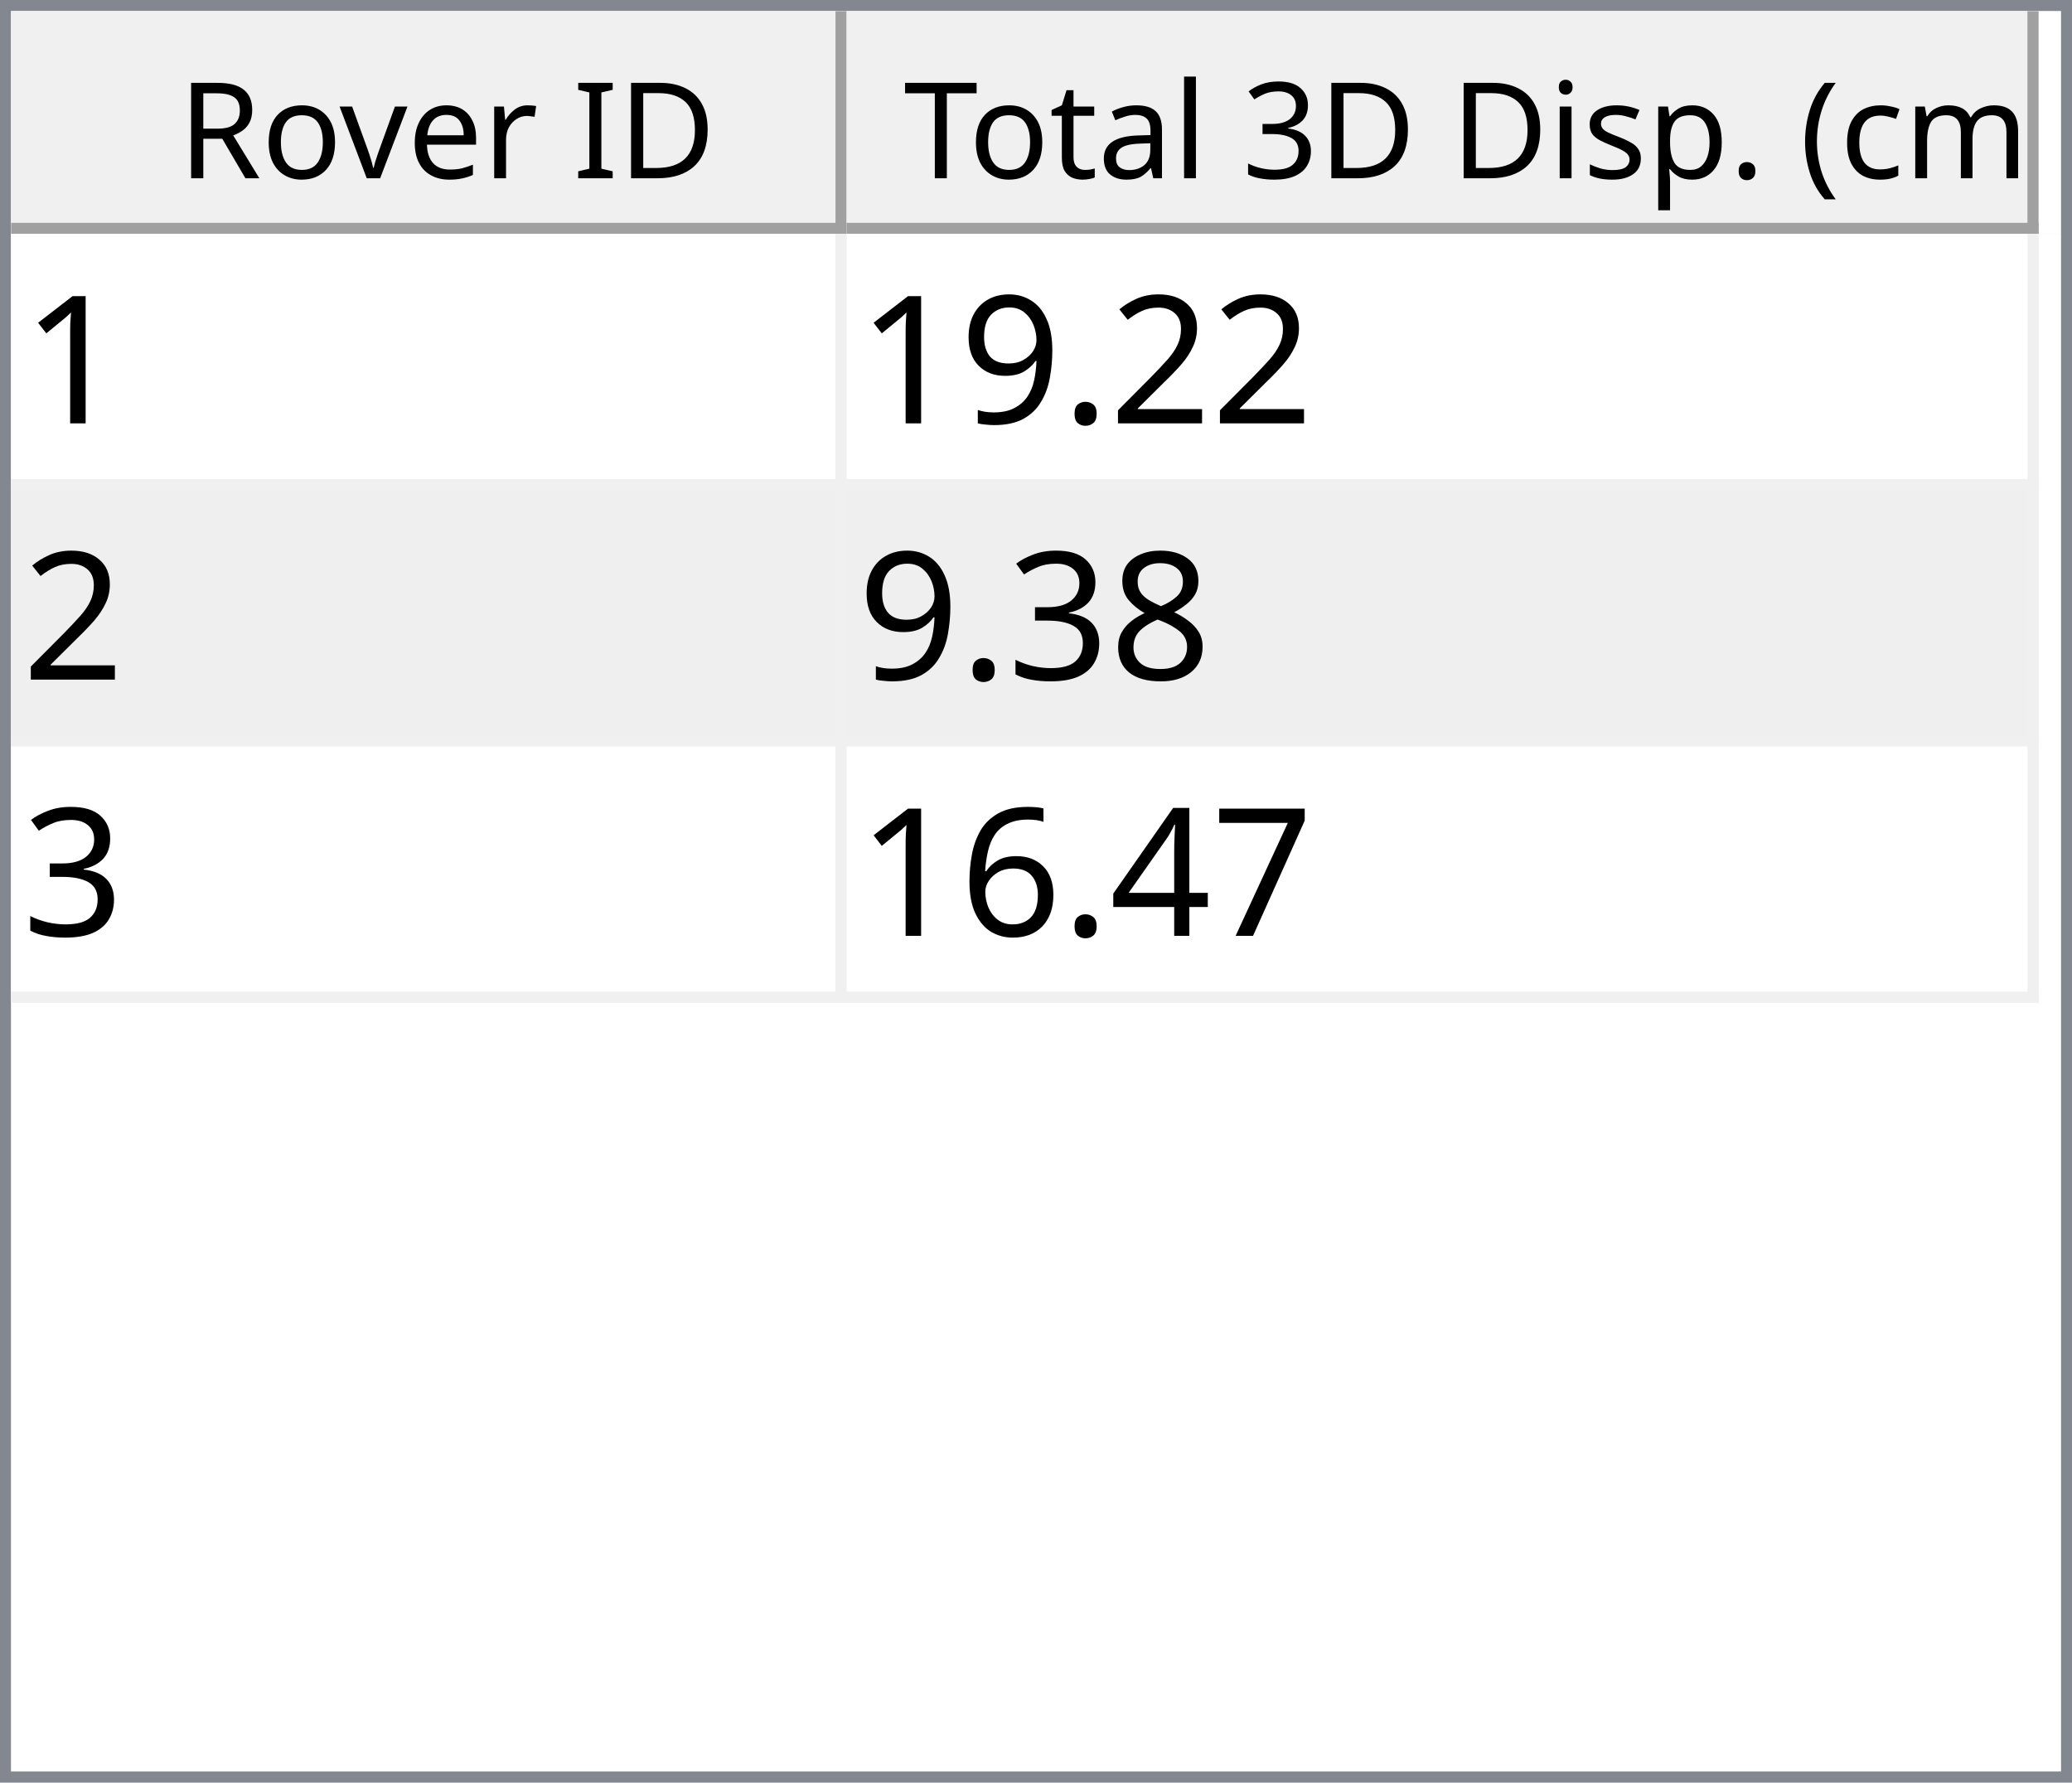
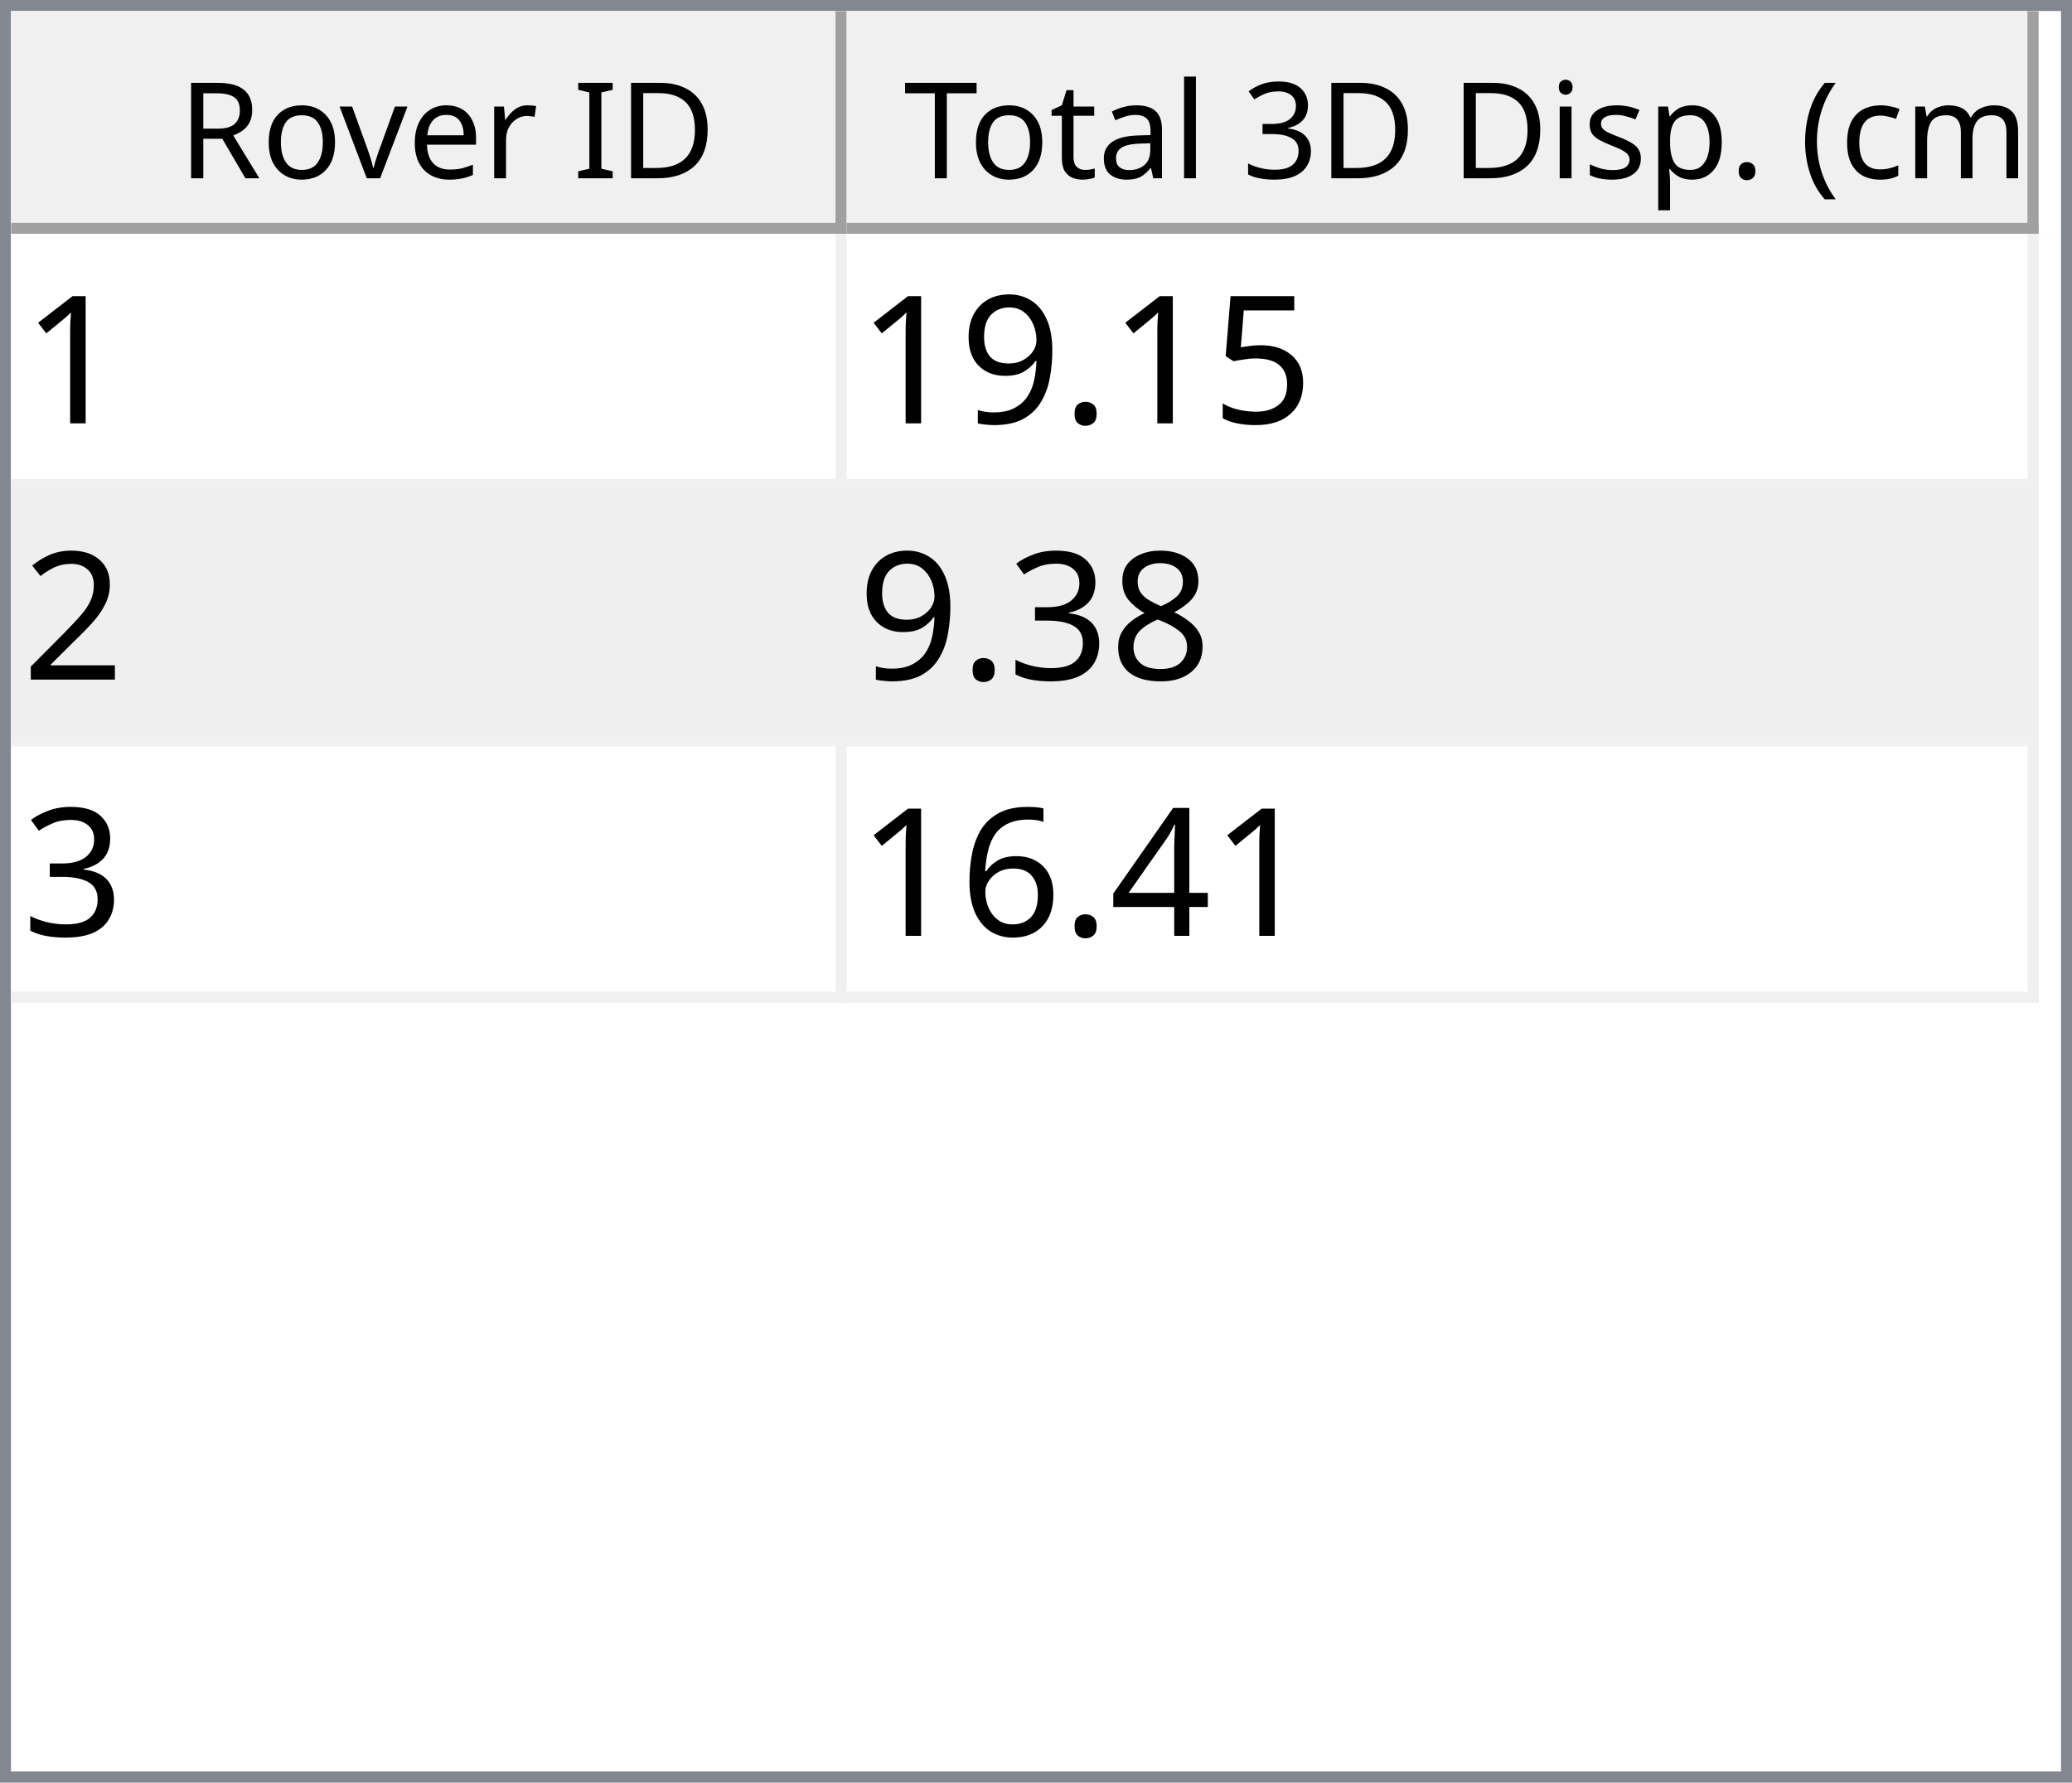
<svg xmlns="http://www.w3.org/2000/svg" style="fill-opacity:1; color-rendering:auto; color-interpolation:auto; text-rendering:auto; stroke:black; stroke-linecap:square; stroke-miterlimit:10; shape-rendering:auto; stroke-opacity:1; fill:black; stroke-dasharray:none; font-weight:normal; stroke-width:1; font-family:'Dialog'; font-style:normal; stroke-linejoin:miter; font-size:12px; stroke-dashoffset:0; image-rendering:auto;" width="186" height="160">
  <defs id="genericDefs" />
  <g>
    <defs id="defs1">
      <clipPath clipPathUnits="userSpaceOnUse" id="clipPath1">
        <path d="M0 0 L186 0 L186 160 L0 160 L0 0 Z" />
      </clipPath>
      <clipPath clipPathUnits="userSpaceOnUse" id="clipPath2">
        <path d="M0 0 L0 160 L186 160 L186 0 Z" />
      </clipPath>
      <clipPath clipPathUnits="userSpaceOnUse" id="clipPath3">
        <path d="M0 0 L0 20 L184 20 L184 0 Z" />
      </clipPath>
      <clipPath clipPathUnits="userSpaceOnUse" id="clipPath4">
        <path d="M0 0 L0 20 L75 20 L75 0 Z" />
      </clipPath>
      <clipPath clipPathUnits="userSpaceOnUse" id="clipPath5">
        <path d="M1 1 L1 19 L74 19 L74 1 Z" />
      </clipPath>
      <clipPath clipPathUnits="userSpaceOnUse" id="clipPath6">
        <path d="M0 0 L0 18 L73 18 L73 0 Z" />
      </clipPath>
      <clipPath clipPathUnits="userSpaceOnUse" id="clipPath7">
        <path d="M-0.5 -0.5 L-0.5 19.5 L74.5 19.5 L74.5 -0.5 Z" />
      </clipPath>
      <clipPath clipPathUnits="userSpaceOnUse" id="clipPath8">
        <path d="M0 0 L0 20 L107 20 L107 0 Z" />
      </clipPath>
      <clipPath clipPathUnits="userSpaceOnUse" id="clipPath9">
        <path d="M1 1 L1 19 L106 19 L106 1 Z" />
      </clipPath>
      <clipPath clipPathUnits="userSpaceOnUse" id="clipPath10">
        <path d="M0 0 L0 18 L105 18 L105 0 Z" />
      </clipPath>
      <clipPath clipPathUnits="userSpaceOnUse" id="clipPath11">
        <path d="M-0.5 -0.5 L-0.5 19.5 L106.5 19.5 L106.5 -0.5 Z" />
      </clipPath>
      <clipPath clipPathUnits="userSpaceOnUse" id="clipPath12">
        <path d="M0 0 L0 138 L184 138 L184 0 Z" />
      </clipPath>
      <clipPath clipPathUnits="userSpaceOnUse" id="clipPath13">
        <path d="M0 0 L0 69 L182 69 L182 0 Z" />
      </clipPath>
      <clipPath clipPathUnits="userSpaceOnUse" id="clipPath14">
        <path d="M-0.5 -0.5 L-0.5 68.5 L181.5 68.5 L181.5 -0.5 Z" />
      </clipPath>
      <clipPath clipPathUnits="userSpaceOnUse" id="clipPath15">
        <path d="M0 0 L0 22 L74 22 L74 0 Z" />
      </clipPath>
      <clipPath clipPathUnits="userSpaceOnUse" id="clipPath16">
        <path d="M0 0 L0 22 L106 22 L106 0 Z" />
      </clipPath>
      <font horiz-adv-x="64.551" id="font1">
        <font-face ascent="107.91" descent="25.098" units-per-em="100" style="font-style:normal; font-family:Segoe UI; font-weight:normal;" />
        <missing-glyph horiz-adv-x="64.551" d="M8.109 0 L8.109 68.266 L56.453 68.266 L56.453 0 L8.109 0 ZM15.328 7.234 L49.219 7.234 L49.219 61.031 L15.328 61.031 L15.328 7.234 Z" />
        <glyph unicode="D" horiz-adv-x="70.117" d="M9.188 0 L9.188 70.016 L28.516 70.016 Q65.531 70.016 65.531 35.891 Q65.531 19.672 55.25 9.836 Q44.969 0 27.734 0 L9.188 0 ZM17.391 62.594 L17.391 7.422 L27.828 7.422 Q41.609 7.422 49.273 14.797 Q56.938 22.172 56.938 35.688 Q56.938 62.594 28.328 62.594 L17.391 62.594 Z" />
        <glyph unicode="I" horiz-adv-x="26.611" d="M17.391 0 L9.188 0 L9.188 70.016 L17.391 70.016 L17.391 0 Z" />
        <glyph unicode=" " horiz-adv-x="27.393" d="" />
        <glyph unicode="r" horiz-adv-x="34.766" d="M34.188 41.891 Q32.078 43.5 28.125 43.5 Q23 43.5 19.555 38.672 Q16.109 33.844 16.109 25.484 L16.109 0 L8.109 0 L8.109 50 L16.109 50 L16.109 39.703 L16.312 39.703 Q18.016 44.969 21.531 47.922 Q25.047 50.875 29.391 50.875 Q32.516 50.875 34.188 50.203 L34.188 41.891 Z" />
        <glyph unicode="e" horiz-adv-x="52.295" d="M48.297 23 L12.984 23 Q13.188 14.656 17.484 10.109 Q21.781 5.562 29.297 5.562 Q37.75 5.562 44.828 11.141 L44.828 3.609 Q38.234 -1.172 27.391 -1.172 Q16.797 -1.172 10.742 5.641 Q4.688 12.453 4.688 24.812 Q4.688 36.469 11.305 43.82 Q17.922 51.172 27.734 51.172 Q37.547 51.172 42.922 44.828 Q48.297 38.484 48.297 27.203 L48.297 23 ZM40.094 29.781 Q40.047 36.719 36.75 40.578 Q33.453 44.438 27.594 44.438 Q21.922 44.438 17.969 40.383 Q14.016 36.328 13.094 29.781 L40.094 29.781 Z" />
        <glyph unicode="v" horiz-adv-x="47.9" d="M47.406 50 L27.484 0 L19.625 0 L0.688 50 L9.469 50 L22.172 13.672 Q23.578 9.672 23.922 6.688 L24.125 6.688 Q24.609 10.453 25.688 13.484 L38.969 50 L47.406 50 Z" />
        <glyph unicode="o" horiz-adv-x="58.594" d="M29 -1.172 Q17.922 -1.172 11.305 5.836 Q4.688 12.844 4.688 24.422 Q4.688 37.016 11.57 44.094 Q18.453 51.172 30.172 51.172 Q41.359 51.172 47.633 44.289 Q53.906 37.406 53.906 25.203 Q53.906 13.234 47.141 6.031 Q40.375 -1.172 29 -1.172 ZM29.594 44.438 Q21.875 44.438 17.383 39.188 Q12.891 33.938 12.891 24.703 Q12.891 15.828 17.43 10.695 Q21.969 5.562 29.594 5.562 Q37.359 5.562 41.531 10.594 Q45.703 15.625 45.703 24.906 Q45.703 34.281 41.531 39.359 Q37.359 44.438 29.594 44.438 Z" />
        <glyph unicode="R" horiz-adv-x="59.814" d="M59.375 0 L49.609 0 L37.891 19.625 Q36.281 22.359 34.766 24.289 Q33.25 26.219 31.664 27.438 Q30.078 28.656 28.25 29.219 Q26.422 29.781 24.125 29.781 L17.391 29.781 L17.391 0 L9.188 0 L9.188 70.016 L30.078 70.016 Q34.672 70.016 38.555 68.867 Q42.438 67.719 45.289 65.375 Q48.141 63.031 49.758 59.547 Q51.375 56.062 51.375 51.375 Q51.375 47.703 50.273 44.656 Q49.172 41.609 47.148 39.211 Q45.125 36.812 42.266 35.133 Q39.406 33.453 35.844 32.516 L35.844 32.328 Q37.594 31.547 38.891 30.547 Q40.188 29.547 41.359 28.18 Q42.531 26.812 43.68 25.078 Q44.828 23.344 46.234 21.047 L59.375 0 ZM17.391 62.594 L17.391 37.203 L28.516 37.203 Q31.594 37.203 34.203 38.133 Q36.812 39.062 38.719 40.797 Q40.625 42.531 41.703 45.047 Q42.781 47.562 42.781 50.688 Q42.781 56.297 39.141 59.445 Q35.5 62.594 28.609 62.594 L17.391 62.594 Z" />
        <glyph unicode=")" horiz-adv-x="30.176" d="M8.297 -15.922 L1.172 -15.922 Q16.406 2.344 16.406 26.812 Q16.406 51.469 1.078 70.016 L8.297 70.016 Q23.531 52.156 23.531 26.703 Q23.531 1.375 8.297 -15.922 Z" />
        <glyph unicode="m" horiz-adv-x="86.133" d="M79.109 0 L71.094 0 L71.094 28.719 Q71.094 37.016 68.531 40.727 Q65.969 44.438 59.906 44.438 Q54.781 44.438 51.195 39.75 Q47.609 35.062 47.609 28.516 L47.609 0 L39.594 0 L39.594 29.688 Q39.594 44.438 28.219 44.438 Q22.953 44.438 19.531 40.016 Q16.109 35.594 16.109 28.516 L16.109 0 L8.109 0 L8.109 50 L16.109 50 L16.109 42.094 L16.312 42.094 Q21.625 51.172 31.844 51.172 Q36.969 51.172 40.773 48.312 Q44.578 45.453 46 40.828 Q51.562 51.172 62.594 51.172 Q79.109 51.172 79.109 30.812 L79.109 0 Z" />
        <glyph unicode="c" horiz-adv-x="46.191" d="M42.188 2.297 Q36.422 -1.172 28.516 -1.172 Q17.828 -1.172 11.258 5.789 Q4.688 12.75 4.688 23.828 Q4.688 36.188 11.766 43.68 Q18.844 51.172 30.672 51.172 Q37.25 51.172 42.281 48.734 L42.281 40.531 Q36.719 44.438 30.375 44.438 Q22.703 44.438 17.797 38.945 Q12.891 33.453 12.891 24.516 Q12.891 15.719 17.508 10.641 Q22.125 5.562 29.891 5.562 Q36.422 5.562 42.188 9.906 L42.188 2.297 Z" />
        <glyph unicode="(" horiz-adv-x="30.176" d="M29.109 -15.922 L21.969 -15.922 Q6.844 1.375 6.844 26.703 Q6.844 52.156 21.969 70.016 L29.203 70.016 Q13.875 51.469 13.875 26.812 Q13.875 2.344 29.109 -15.922 Z" />
        <glyph unicode="." horiz-adv-x="21.68" d="M10.891 -1.078 Q8.641 -1.078 7.055 0.539 Q5.469 2.156 5.469 4.391 Q5.469 6.641 7.055 8.273 Q8.641 9.906 10.891 9.906 Q13.188 9.906 14.797 8.273 Q16.406 6.641 16.406 4.391 Q16.406 2.156 14.797 0.539 Q13.188 -1.078 10.891 -1.078 Z" />
        <glyph unicode="p" horiz-adv-x="58.789" d="M16.312 7.234 L16.109 7.234 L16.109 -23 L8.109 -23 L8.109 50 L16.109 50 L16.109 41.219 L16.312 41.219 Q22.219 51.172 33.594 51.172 Q43.266 51.172 48.688 44.461 Q54.109 37.75 54.109 26.469 Q54.109 13.922 48 6.375 Q41.891 -1.172 31.297 -1.172 Q21.578 -1.172 16.312 7.234 ZM16.109 27.391 L16.109 20.406 Q16.109 14.203 20.141 9.883 Q24.172 5.562 30.375 5.562 Q37.641 5.562 41.773 11.133 Q45.906 16.703 45.906 26.609 Q45.906 34.969 42.047 39.703 Q38.188 44.438 31.594 44.438 Q24.609 44.438 20.359 39.578 Q16.109 34.719 16.109 27.391 Z" />
        <glyph unicode="s" horiz-adv-x="42.432" d="M5.078 1.812 L5.078 10.406 Q11.625 5.562 19.484 5.562 Q30.031 5.562 30.031 12.594 Q30.031 14.594 29.125 15.992 Q28.219 17.391 26.68 18.461 Q25.141 19.531 23.07 20.383 Q21 21.234 18.609 22.172 Q15.281 23.484 12.766 24.828 Q10.25 26.172 8.57 27.859 Q6.891 29.547 6.031 31.695 Q5.172 33.844 5.172 36.719 Q5.172 40.234 6.789 42.945 Q8.406 45.656 11.086 47.484 Q13.766 49.312 17.211 50.242 Q20.656 51.172 24.312 51.172 Q30.812 51.172 35.938 48.922 L35.938 40.828 Q30.422 44.438 23.25 44.438 Q21 44.438 19.195 43.922 Q17.391 43.406 16.094 42.477 Q14.797 41.547 14.086 40.258 Q13.375 38.969 13.375 37.406 Q13.375 35.453 14.086 34.133 Q14.797 32.812 16.164 31.789 Q17.531 30.766 19.484 29.938 Q21.438 29.109 23.922 28.125 Q27.25 26.859 29.883 25.516 Q32.516 24.172 34.375 22.484 Q36.234 20.797 37.234 18.602 Q38.234 16.406 38.234 13.375 Q38.234 9.672 36.602 6.938 Q34.969 4.203 32.234 2.398 Q29.5 0.594 25.93 -0.289 Q22.359 -1.172 18.453 -1.172 Q10.75 -1.172 5.078 1.812 Z" />
        <glyph unicode="i" horiz-adv-x="24.219" d="M12.203 62.703 Q10.062 62.703 8.547 64.164 Q7.031 65.625 7.031 67.875 Q7.031 70.125 8.547 71.609 Q10.062 73.094 12.203 73.094 Q14.406 73.094 15.945 71.609 Q17.484 70.125 17.484 67.875 Q17.484 65.719 15.945 64.211 Q14.406 62.703 12.203 62.703 ZM16.109 0 L8.109 0 L8.109 50 L16.109 50 L16.109 0 Z" />
        <glyph unicode="3" horiz-adv-x="53.906" d="M46.531 19.828 Q46.531 15.094 44.75 11.211 Q42.969 7.328 39.719 4.57 Q36.469 1.812 31.93 0.297 Q27.391 -1.219 21.922 -1.219 Q11.922 -1.219 6 2.594 L6 11.188 Q13.094 5.609 22.219 5.609 Q25.875 5.609 28.828 6.539 Q31.781 7.469 33.906 9.227 Q36.031 10.984 37.18 13.477 Q38.328 15.969 38.328 19.094 Q38.328 32.812 18.797 32.812 L12.984 32.812 L12.984 39.594 L18.5 39.594 Q35.797 39.594 35.797 52.484 Q35.797 64.406 22.609 64.406 Q15.188 64.406 8.688 59.422 L8.688 67.188 Q15.375 71.188 24.609 71.188 Q29 71.188 32.57 69.969 Q36.141 68.75 38.68 66.555 Q41.219 64.359 42.609 61.281 Q44 58.203 44 54.5 Q44 40.672 30.031 36.719 L30.031 36.531 Q33.594 36.141 36.625 34.797 Q39.656 33.453 41.852 31.305 Q44.047 29.156 45.289 26.25 Q46.531 23.344 46.531 19.828 Z" />
        <glyph unicode="l" horiz-adv-x="24.219" d="M16.109 0 L8.109 0 L8.109 74.031 L16.109 74.031 L16.109 0 Z" />
        <glyph unicode="a" horiz-adv-x="50.879" d="M43.891 0 L35.891 0 L35.891 7.812 L35.688 7.812 Q30.469 -1.172 20.312 -1.172 Q12.844 -1.172 8.617 2.781 Q4.391 6.734 4.391 13.281 Q4.391 27.297 20.906 29.594 L35.891 31.688 Q35.891 44.438 25.594 44.438 Q16.547 44.438 9.281 38.281 L9.281 46.484 Q16.656 51.172 26.266 51.172 Q43.891 51.172 43.891 32.516 L43.891 0 ZM35.891 25.297 L23.828 23.641 Q18.266 22.859 15.43 20.875 Q12.594 18.891 12.594 13.875 Q12.594 10.203 15.211 7.883 Q17.828 5.562 22.172 5.562 Q28.125 5.562 32.008 9.742 Q35.891 13.922 35.891 20.312 L35.891 25.297 Z" />
        <glyph unicode="t" horiz-adv-x="33.887" d="M31.297 0.484 Q28.469 -1.078 23.828 -1.078 Q10.688 -1.078 10.688 13.578 L10.688 43.172 L2.094 43.172 L2.094 50 L10.688 50 L10.688 62.203 L18.703 64.797 L18.703 50 L31.297 50 L31.297 43.172 L18.703 43.172 L18.703 14.984 Q18.703 9.969 20.414 7.82 Q22.125 5.672 26.078 5.672 Q29.109 5.672 31.297 7.328 L31.297 0.484 Z" />
        <glyph unicode="T" horiz-adv-x="52.393" d="M50.594 62.594 L30.375 62.594 L30.375 0 L22.172 0 L22.172 62.594 L2 62.594 L2 70.016 L50.594 70.016 L50.594 62.594 Z" />
      </font>
      <font horiz-adv-x="75.0" id="font2">
        <font-face ascent="100.537" descent="21.973" units-per-em="100" style="font-style:normal; font-family:sans-serif; font-weight:normal;" />
        <missing-glyph horiz-adv-x="75.0" d="M12.5 0 L12.5 62.5 L62.5 62.5 L62.5 0 L12.5 0 ZM14.062 1.562 L60.938 1.562 L60.938 60.938 L14.062 60.938 L14.062 1.562 Z" />
        <glyph unicode="1" horiz-adv-x="55.615" d="M37.25 0 L28.469 0 L28.469 56 Q25.297 52.984 20.141 49.953 Q14.984 46.922 10.891 45.406 L10.891 53.906 Q18.266 57.375 23.781 62.305 Q29.297 67.234 31.594 71.875 L37.25 71.875 L37.25 0 Z" />
-         <glyph unicode="2" horiz-adv-x="55.615" d="M50.344 8.453 L50.344 0 L3.031 0 Q2.938 3.172 4.047 6.109 Q5.859 10.938 9.836 15.625 Q13.812 20.312 21.344 26.469 Q33.016 36.031 37.117 41.625 Q41.219 47.219 41.219 52.203 Q41.219 57.422 37.477 61.008 Q33.734 64.594 27.734 64.594 Q21.391 64.594 17.578 60.789 Q13.766 56.984 13.719 50.25 L4.688 51.172 Q5.609 61.281 11.664 66.578 Q17.719 71.875 27.938 71.875 Q38.234 71.875 44.242 66.164 Q50.25 60.453 50.25 52 Q50.25 47.703 48.492 43.555 Q46.734 39.406 42.656 34.812 Q38.578 30.219 29.109 22.219 Q21.188 15.578 18.945 13.211 Q16.703 10.844 15.234 8.453 L50.344 8.453 Z" />
+         <glyph unicode="5" horiz-adv-x="55.615" d="M4.156 18.75 L13.375 19.531 Q14.406 12.797 18.141 9.398 Q21.875 6 27.156 6 Q33.5 6 37.891 10.789 Q42.281 15.578 42.281 23.484 Q42.281 31 38.062 35.352 Q33.844 39.703 27 39.703 Q22.75 39.703 19.336 37.773 Q15.922 35.844 13.969 32.766 L5.719 33.844 L12.641 70.609 L48.25 70.609 L48.25 62.203 L19.672 62.203 L15.828 42.969 Q22.266 47.469 29.344 47.469 Q38.719 47.469 45.164 40.969 Q51.609 34.469 51.609 24.266 Q51.609 14.547 45.953 7.469 Q39.062 -1.219 27.156 -1.219 Q17.391 -1.219 11.211 4.25 Q5.031 9.719 4.156 18.75 Z" />
        <glyph unicode="." horiz-adv-x="27.783" d="M9.078 0 L9.078 10.016 L19.094 10.016 L19.094 0 L9.078 0 Z" />
        <glyph unicode="9" horiz-adv-x="55.615" d="M5.469 16.547 L13.922 17.328 Q14.984 11.375 18.016 8.688 Q21.047 6 25.781 6 Q29.828 6 32.883 7.859 Q35.938 9.719 37.891 12.82 Q39.844 15.922 41.164 21.195 Q42.484 26.469 42.484 31.938 Q42.484 32.516 42.438 33.688 Q39.797 29.5 35.234 26.883 Q30.672 24.266 25.344 24.266 Q16.453 24.266 10.305 30.711 Q4.156 37.156 4.156 47.703 Q4.156 58.594 10.578 65.234 Q17 71.875 26.656 71.875 Q33.641 71.875 39.43 68.117 Q45.219 64.359 48.219 57.398 Q51.219 50.438 51.219 37.25 Q51.219 23.531 48.242 15.406 Q45.266 7.281 39.383 3.031 Q33.5 -1.219 25.594 -1.219 Q17.188 -1.219 11.867 3.445 Q6.547 8.109 5.469 16.547 ZM41.453 48.141 Q41.453 55.719 37.43 60.156 Q33.406 64.594 27.734 64.594 Q21.875 64.594 17.531 59.812 Q13.188 55.031 13.188 47.406 Q13.188 40.578 17.312 36.305 Q21.438 32.031 27.484 32.031 Q33.594 32.031 37.523 36.305 Q41.453 40.578 41.453 48.141 Z" />
+         <glyph unicode="2" horiz-adv-x="55.615" d="M50.344 8.453 L50.344 0 L3.031 0 Q2.938 3.172 4.047 6.109 Q5.859 10.938 9.836 15.625 Q13.812 20.312 21.344 26.469 Q33.016 36.031 37.117 41.625 Q41.219 47.219 41.219 52.203 Q41.219 57.422 37.477 61.008 Q33.734 64.594 27.734 64.594 Q21.391 64.594 17.578 60.789 Q13.766 56.984 13.719 50.25 L4.688 51.172 Q5.609 61.281 11.664 66.578 Q17.719 71.875 27.938 71.875 Q38.234 71.875 44.242 66.164 Q50.25 60.453 50.25 52 Q50.25 47.703 48.492 43.555 Q46.734 39.406 42.656 34.812 Q38.578 30.219 29.109 22.219 Q21.188 15.578 18.945 13.211 Q16.703 10.844 15.234 8.453 L50.344 8.453 Z" />
        <glyph unicode="8" horiz-adv-x="55.615" d="M17.672 38.812 Q12.203 40.828 9.57 44.539 Q6.938 48.25 6.938 53.422 Q6.938 61.234 12.555 66.555 Q18.172 71.875 27.484 71.875 Q36.859 71.875 42.578 66.43 Q48.297 60.984 48.297 53.172 Q48.297 48.188 45.68 44.508 Q43.062 40.828 37.75 38.812 Q44.344 36.672 47.781 31.883 Q51.219 27.094 51.219 20.453 Q51.219 11.281 44.727 5.031 Q38.234 -1.219 27.641 -1.219 Q17.047 -1.219 10.547 5.055 Q4.047 11.328 4.047 20.703 Q4.047 27.688 7.594 32.398 Q11.141 37.109 17.672 38.812 ZM15.922 53.719 Q15.922 48.641 19.195 45.414 Q22.469 42.188 27.688 42.188 Q32.766 42.188 36.016 45.383 Q39.266 48.578 39.266 53.219 Q39.266 58.062 35.914 61.359 Q32.562 64.656 27.594 64.656 Q22.562 64.656 19.242 61.43 Q15.922 58.203 15.922 53.719 ZM13.094 20.656 Q13.094 16.891 14.875 13.375 Q16.656 9.859 20.172 7.93 Q23.688 6 27.734 6 Q34.031 6 38.133 10.055 Q42.234 14.109 42.234 20.359 Q42.234 26.703 38.016 30.859 Q33.797 35.016 27.438 35.016 Q21.234 35.016 17.164 30.914 Q13.094 26.812 13.094 20.656 Z" />
        <glyph unicode="3" horiz-adv-x="55.615" d="M4.203 18.891 L12.984 20.062 Q14.5 12.594 18.141 9.297 Q21.781 6 27 6 Q33.203 6 37.477 10.297 Q41.75 14.594 41.75 20.953 Q41.75 27 37.797 30.93 Q33.844 34.859 27.734 34.859 Q25.25 34.859 21.531 33.891 L22.516 41.609 Q23.391 41.5 23.922 41.5 Q29.547 41.5 34.039 44.43 Q38.531 47.359 38.531 53.469 Q38.531 58.297 35.258 61.477 Q31.984 64.656 26.812 64.656 Q21.688 64.656 18.266 61.43 Q14.844 58.203 13.875 51.766 L5.078 53.328 Q6.688 62.156 12.398 67.016 Q18.109 71.875 26.609 71.875 Q32.469 71.875 37.398 69.359 Q42.328 66.844 44.945 62.5 Q47.562 58.156 47.562 53.266 Q47.562 48.641 45.07 44.828 Q42.578 41.016 37.703 38.766 Q44.047 37.312 47.562 32.695 Q51.078 28.078 51.078 21.141 Q51.078 11.766 44.242 5.25 Q37.406 -1.266 26.953 -1.266 Q17.531 -1.266 11.305 4.352 Q5.078 9.969 4.203 18.891 Z" />
-         <glyph unicode="7" horiz-adv-x="55.615" d="M4.734 62.203 L4.734 70.656 L51.078 70.656 L51.078 63.812 Q44.234 56.547 37.523 44.484 Q30.812 32.422 27.156 19.672 Q24.516 10.688 23.781 0 L14.75 0 Q14.891 8.453 18.062 20.414 Q21.234 32.375 27.172 43.484 Q33.109 54.594 39.797 62.203 L4.734 62.203 Z" />
        <glyph unicode="4" horiz-adv-x="55.615" d="M32.328 0 L32.328 17.141 L1.266 17.141 L1.266 25.203 L33.938 71.578 L41.109 71.578 L41.109 25.203 L50.781 25.203 L50.781 17.141 L41.109 17.141 L41.109 0 L32.328 0 ZM32.328 25.203 L32.328 57.469 L9.906 25.203 L32.328 25.203 Z" />
        <glyph unicode="6" horiz-adv-x="55.615" d="M49.75 54.047 L41.016 53.375 Q39.844 58.547 37.703 60.891 Q34.125 64.656 28.906 64.656 Q24.703 64.656 21.531 62.312 Q17.391 59.281 14.992 53.469 Q12.594 47.656 12.5 36.922 Q15.672 41.75 20.266 44.094 Q24.859 46.438 29.891 46.438 Q38.672 46.438 44.852 39.969 Q51.031 33.5 51.031 23.25 Q51.031 16.5 48.125 10.719 Q45.219 4.938 40.141 1.859 Q35.062 -1.219 28.609 -1.219 Q17.625 -1.219 10.695 6.859 Q3.766 14.938 3.766 33.5 Q3.766 54.25 11.422 63.672 Q18.109 71.875 29.438 71.875 Q37.891 71.875 43.289 67.141 Q48.688 62.406 49.75 54.047 ZM13.875 23.188 Q13.875 18.656 15.797 14.508 Q17.719 10.359 21.188 8.18 Q24.656 6 28.469 6 Q34.031 6 38.039 10.492 Q42.047 14.984 42.047 22.703 Q42.047 30.125 38.086 34.398 Q34.125 38.672 28.125 38.672 Q22.172 38.672 18.023 34.398 Q13.875 30.125 13.875 23.188 Z" />
      </font>
    </defs>
    <g style="fill:white; stroke:white;">
      <rect x="0" y="0" width="186" style="clip-path:url(#clipPath1); stroke:none;" height="160" />
    </g>
    <g style="fill:white; text-rendering:optimizeSpeed; color-rendering:optimizeSpeed; image-rendering:optimizeSpeed; shape-rendering:crispEdges; stroke:white; color-interpolation:sRGB;">
      <rect x="0" width="186" height="160" y="0" style="stroke:none;" />
      <path style="stroke:none;" d="M0 160 L186 160 L186 0 L0 0 Z" />
    </g>
    <g style="fill:rgb(240,240,240); font-family:'Segoe UI'; stroke:rgb(240,240,240);">
      <rect x="0" y="0" width="186" style="clip-path:url(#clipPath2); stroke:none;" height="160" />
    </g>
    <g style="fill:rgb(130,135,144); font-family:'Segoe UI'; stroke:rgb(130,135,144);">
      <path d="M0 0 L186 0 L186 160 L0 160 L0 0 ZM1 1 L185 1 L185 159 L1 159 L1 1 Z" style="fill-rule:evenodd; clip-path:url(#clipPath2); stroke:none;" />
    </g>
    <g style="fill:white; font-family:'Segoe UI'; stroke:white;" transform="translate(1,1)">
      <rect x="0" y="0" width="184" style="clip-path:url(#clipPath3); stroke:none;" height="20" />
    </g>
    <g style="fill:rgb(240,240,240); font-family:'Segoe UI'; stroke:rgb(240,240,240);" transform="translate(1,1)">
      <rect x="0" y="0" width="75" style="clip-path:url(#clipPath4); stroke:none;" height="20" />
    </g>
    <g style="font-family:'Segoe UI';" transform="translate(2,2)">
      <text x="14" xml:space="preserve" y="14" style="clip-path:url(#clipPath6); stroke:none;">Rover ID</text>
    </g>
    <g style="fill:rgb(160,160,160); font-family:'Segoe UI'; stroke:rgb(160,160,160); stroke-linejoin:bevel;" transform="translate(1.5,1.5)">
      <line x1="74" x2="74" y1="0" style="fill:none; clip-path:url(#clipPath7);" y2="19" />
    </g>
    <g style="fill:rgb(160,160,160); font-family:'Segoe UI'; stroke:rgb(160,160,160); stroke-linejoin:bevel;" transform="matrix(1,0,0,1,1,1) translate(0.5,0.5)">
      <line x1="0" x2="74" y1="19" style="fill:none; clip-path:url(#clipPath7);" y2="19" />
    </g>
    <g style="fill:rgb(240,240,240); font-family:'Segoe UI'; stroke:rgb(240,240,240);" transform="translate(76,1)">
      <rect x="0" y="0" width="107" style="clip-path:url(#clipPath8); stroke:none;" height="20" />
    </g>
    <g style="font-family:'Segoe UI';" transform="translate(77,2)">
      <text x="1" xml:space="preserve" y="14" style="clip-path:url(#clipPath10); stroke:none;"> Total 3D Disp. (cm)</text>
    </g>
    <g style="fill:rgb(160,160,160); font-family:'Segoe UI'; stroke:rgb(160,160,160); stroke-linejoin:bevel;" transform="translate(76.5,1.5)">
      <line x1="106" x2="106" y1="0" style="fill:none; clip-path:url(#clipPath11);" y2="19" />
    </g>
    <g style="fill:rgb(160,160,160); font-family:'Segoe UI'; stroke:rgb(160,160,160); stroke-linejoin:bevel;" transform="matrix(1,0,0,1,76,1) translate(0.5,0.5)">
      <line x1="0" x2="106" y1="19" style="fill:none; clip-path:url(#clipPath11);" y2="19" />
    </g>
    <g style="fill:white; font-family:'Segoe UI'; stroke:white;" transform="translate(1,21)">
      <rect x="0" y="0" width="184" style="clip-path:url(#clipPath12); stroke:none;" height="138" />
    </g>
    <g style="fill:rgb(240,240,240); font-size:16px; font-family:sans-serif; stroke:rgb(240,240,240);" transform="translate(1,21)">
      <rect x="0" y="0" width="182" style="clip-path:url(#clipPath13); stroke:none;" height="69" />
      <line transform="translate(0.5,0.5)" x1="0" x2="181" y1="22" style="clip-path:url(#clipPath14); fill:none; stroke-linejoin:bevel;" y2="22" />
    </g>
    <g transform="matrix(1,0,0,1,1,21) translate(0.5,0.5)" style="fill:rgb(240,240,240); font-size:16px; font-family:sans-serif; stroke:rgb(240,240,240); stroke-linejoin:bevel;">
      <line x1="0" x2="181" y1="45" style="fill:none; clip-path:url(#clipPath14);" y2="45" />
    </g>
    <g transform="matrix(1,0,0,1,1,21) translate(0.5,0.5)" style="fill:rgb(240,240,240); font-size:16px; font-family:sans-serif; stroke:rgb(240,240,240); stroke-linejoin:bevel;">
      <line x1="0" x2="181" y1="68" style="fill:none; clip-path:url(#clipPath14);" y2="68" />
    </g>
    <g transform="matrix(1,0,0,1,1,21) translate(0.5,0.5)" style="fill:rgb(240,240,240); font-size:16px; font-family:sans-serif; stroke:rgb(240,240,240); stroke-linejoin:bevel;">
      <line x1="74" x2="74" y1="0" style="fill:none; clip-path:url(#clipPath14);" y2="68" />
    </g>
    <g transform="matrix(1,0,0,1,1,21) translate(0.5,0.5)" style="fill:rgb(240,240,240); font-size:16px; font-family:sans-serif; stroke:rgb(240,240,240); stroke-linejoin:bevel;">
      <line x1="181" x2="181" y1="0" style="fill:none; clip-path:url(#clipPath14);" y2="68" />
    </g>
    <g style="fill:white; font-size:16px; font-family:sans-serif; stroke:white;" transform="matrix(1,0,0,1,1,21)">
      <rect x="0" y="0" width="74" style="clip-path:url(#clipPath15); stroke:none;" height="22" />
      <text x="1" y="17" style="fill:black; clip-path:url(#clipPath15); stroke:none;" xml:space="preserve">1</text>
    </g>
    <g style="fill:white; font-size:16px; font-family:sans-serif; stroke:white;" transform="matrix(1,0,0,1,1,21) translate(75,0)">
      <rect x="0" y="0" width="106" style="clip-path:url(#clipPath16); stroke:none;" height="22" />
-       <text x="1" y="17" style="fill:black; clip-path:url(#clipPath16); stroke:none;" xml:space="preserve">19.22</text>
+       <text x="1" y="17" style="fill:black; clip-path:url(#clipPath16); stroke:none;" xml:space="preserve">19.15</text>
    </g>
    <g style="fill:rgb(239,239,239); font-size:16px; font-family:sans-serif; stroke:rgb(239,239,239);" transform="matrix(1,0,0,1,1,21) translate(0,23)">
      <rect x="0" y="0" width="74" style="clip-path:url(#clipPath15); stroke:none;" height="22" />
      <text x="1" y="17" style="fill:black; clip-path:url(#clipPath15); stroke:none;" xml:space="preserve">2</text>
    </g>
    <g style="fill:rgb(239,239,239); font-size:16px; font-family:sans-serif; stroke:rgb(239,239,239);" transform="matrix(1,0,0,1,1,21) translate(75,23)">
      <rect x="0" y="0" width="106" style="clip-path:url(#clipPath16); stroke:none;" height="22" />
      <text x="1" y="17" style="fill:black; clip-path:url(#clipPath16); stroke:none;" xml:space="preserve">9.38</text>
    </g>
    <g style="fill:white; font-size:16px; font-family:sans-serif; stroke:white;" transform="matrix(1,0,0,1,1,21) translate(0,46)">
      <rect x="0" y="0" width="74" style="clip-path:url(#clipPath15); stroke:none;" height="22" />
      <text x="1" y="17" style="fill:black; clip-path:url(#clipPath15); stroke:none;" xml:space="preserve">3</text>
    </g>
    <g style="fill:white; font-size:16px; font-family:sans-serif; stroke:white;" transform="matrix(1,0,0,1,1,21) translate(75,46)">
      <rect x="0" y="0" width="106" style="clip-path:url(#clipPath16); stroke:none;" height="22" />
-       <text x="1" y="17" style="fill:black; clip-path:url(#clipPath16); stroke:none;" xml:space="preserve">16.47</text>
+       <text x="1" y="17" style="fill:black; clip-path:url(#clipPath16); stroke:none;" xml:space="preserve">16.41</text>
    </g>
  </g>
</svg>
